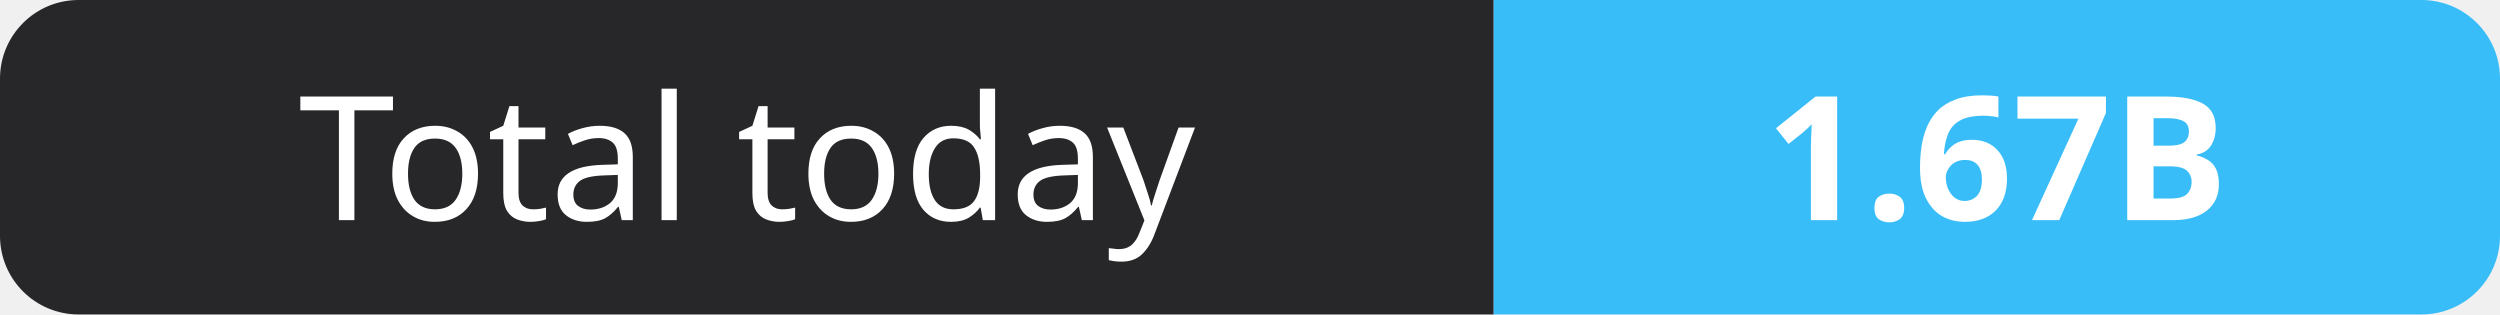
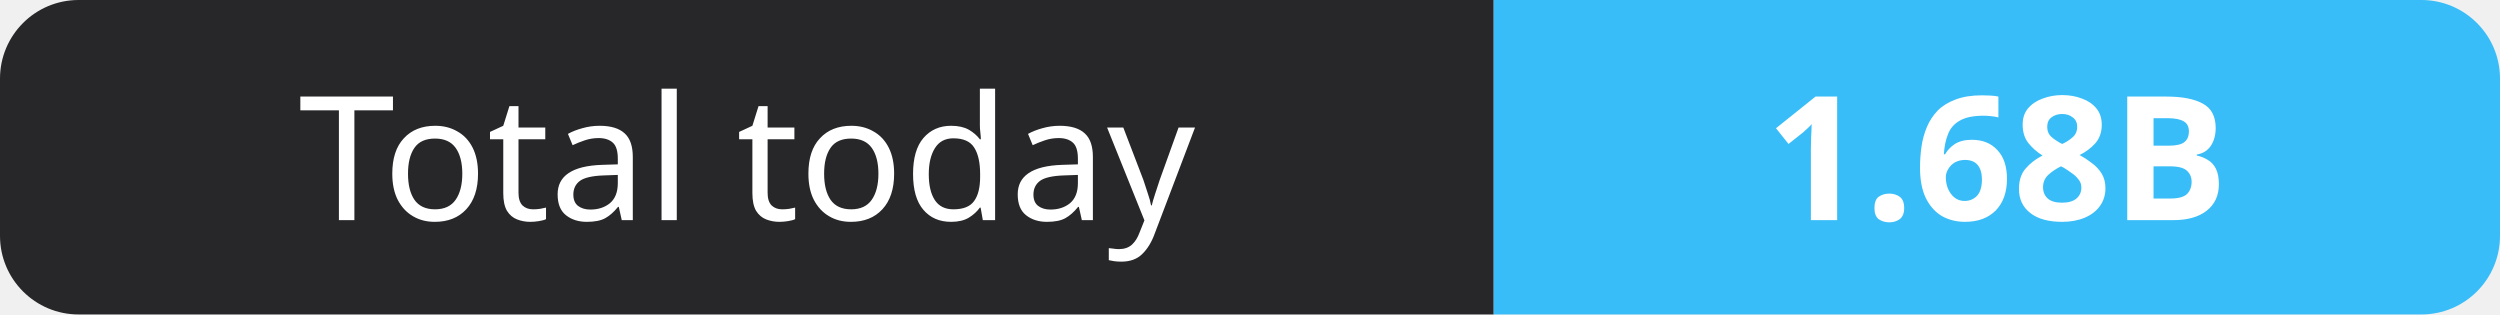
- <svg xmlns="http://www.w3.org/2000/svg" width="159" height="20" role="img" aria-label="Total today: 1.67B">
+ <svg xmlns="http://www.w3.org/2000/svg" width="159" height="20" role="img" aria-label="Total today: 1.68B">
  <clipPath id="r">
    <rect width="159" height="20" rx="5" fill="#fff" />
  </clipPath>
  <g clip-path="url(#r)">
    <rect width="95" height="20" fill="#27272a" />
    <rect x="95" width="64" height="20" fill="#38bdf8" />
  </g>
  <g fill="#fff" text-anchor="middle" font-family="Verdana,Geneva,sans-serif" font-size="11">
    <text x="47.5" y="14">Total today</text>
-     <text x="127.0" y="14" font-weight="700">1.67B</text>
+     <text x="127.0" y="14" font-weight="700">1.68B</text>
  </g>
</svg>
